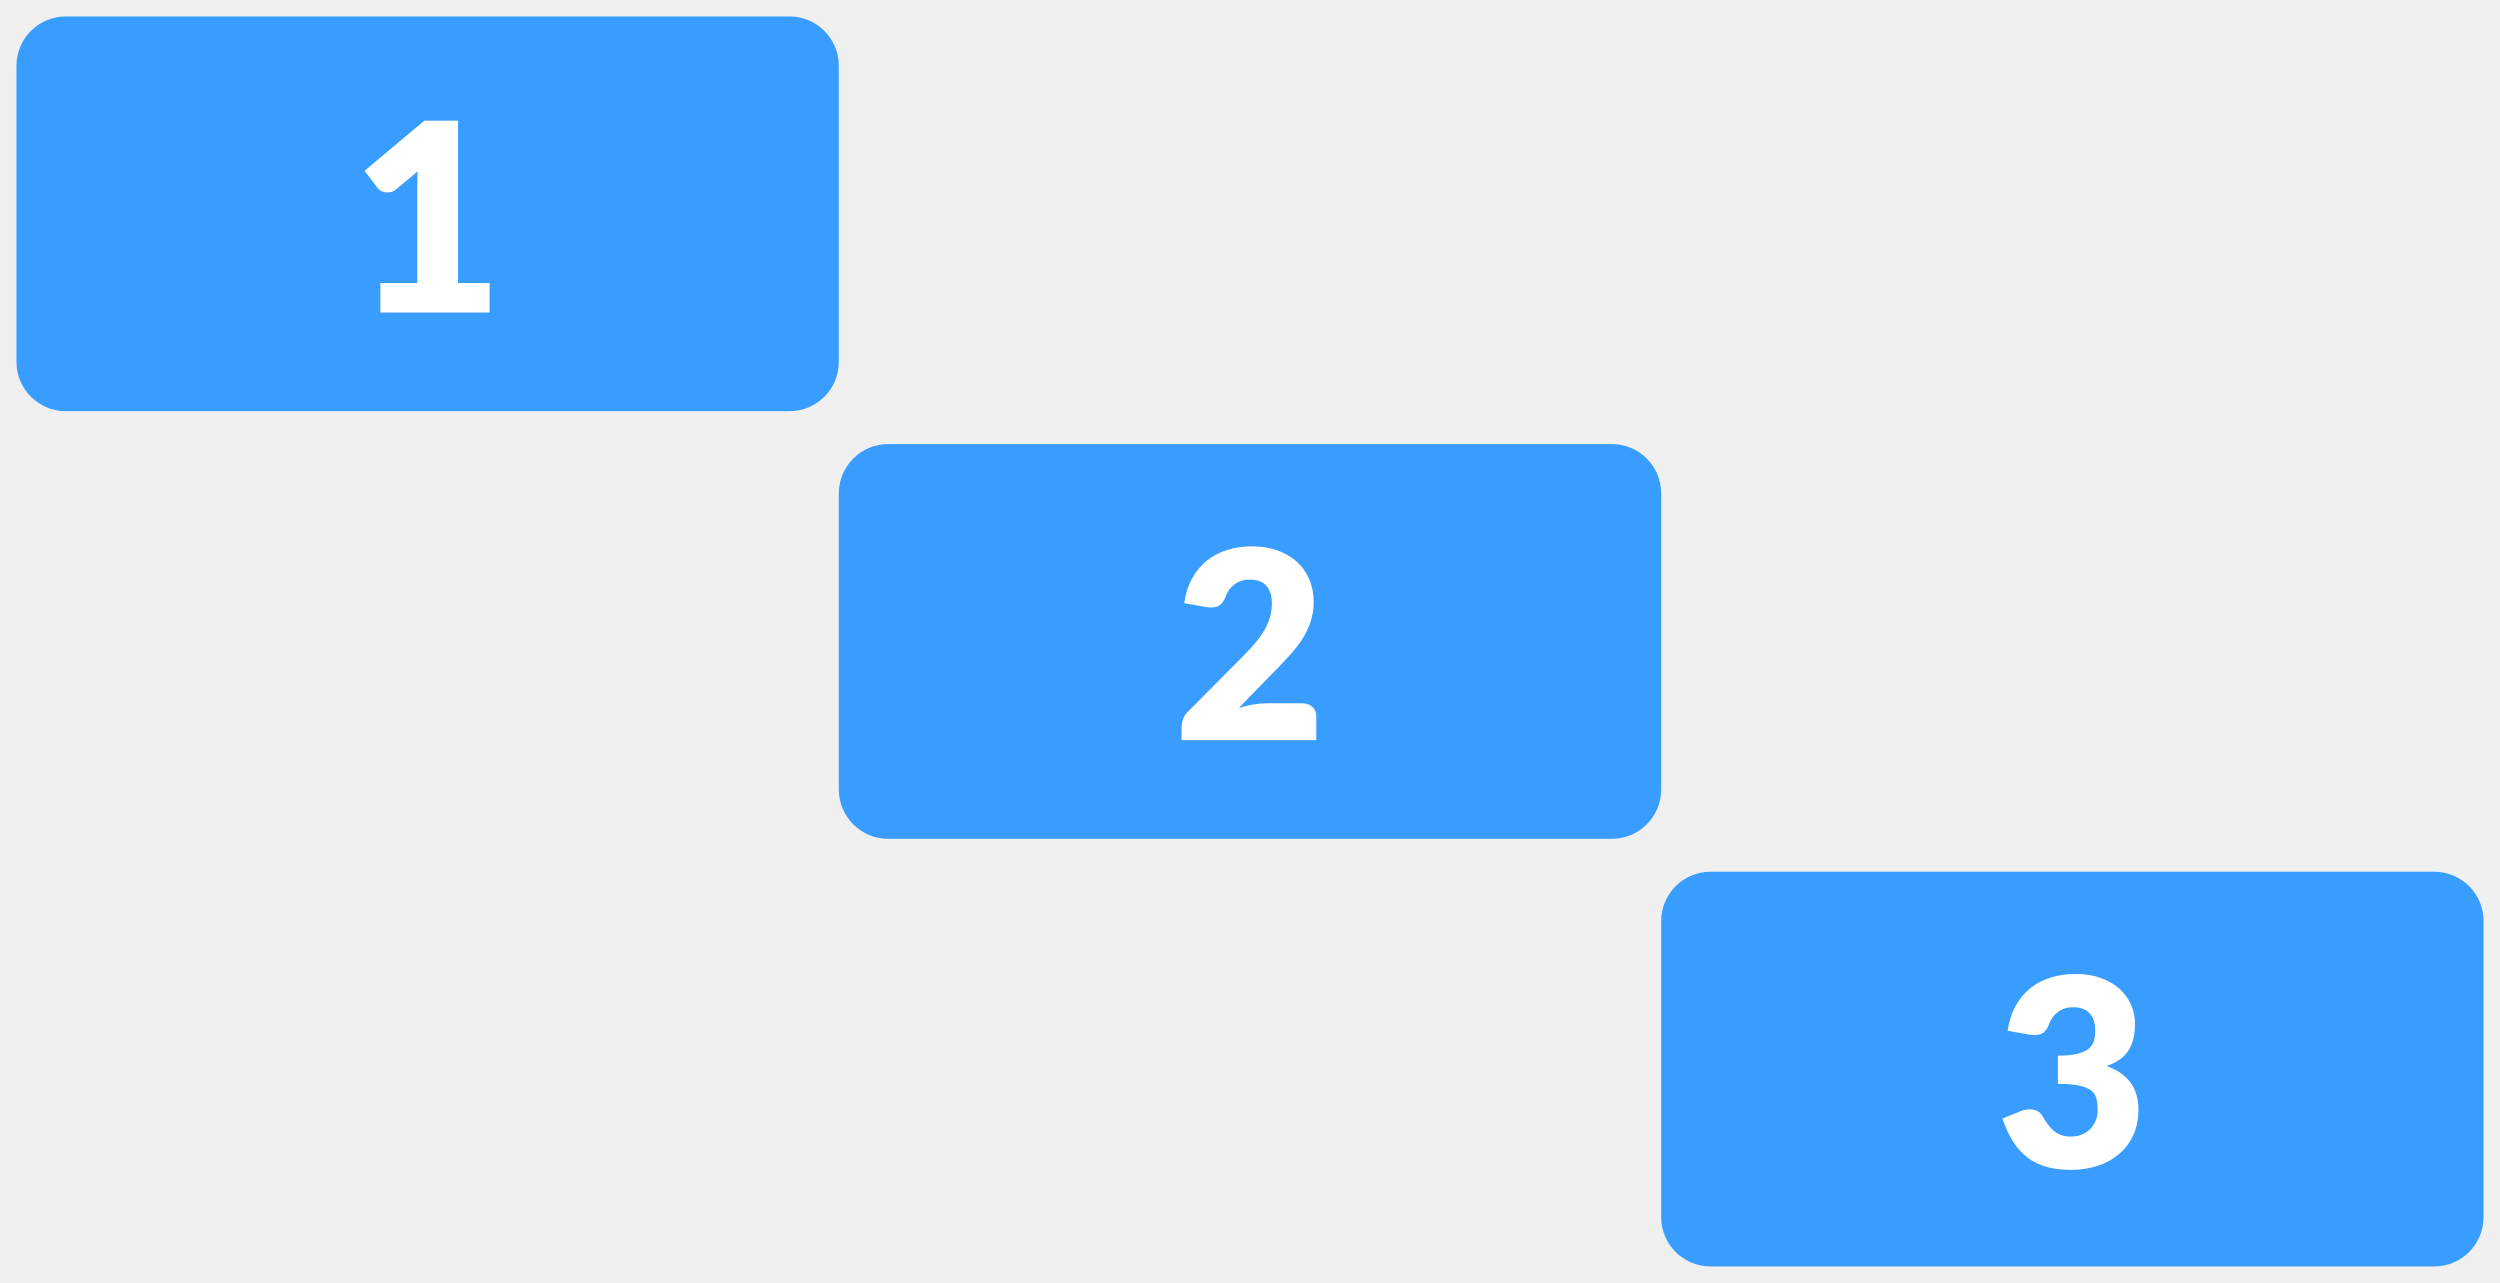
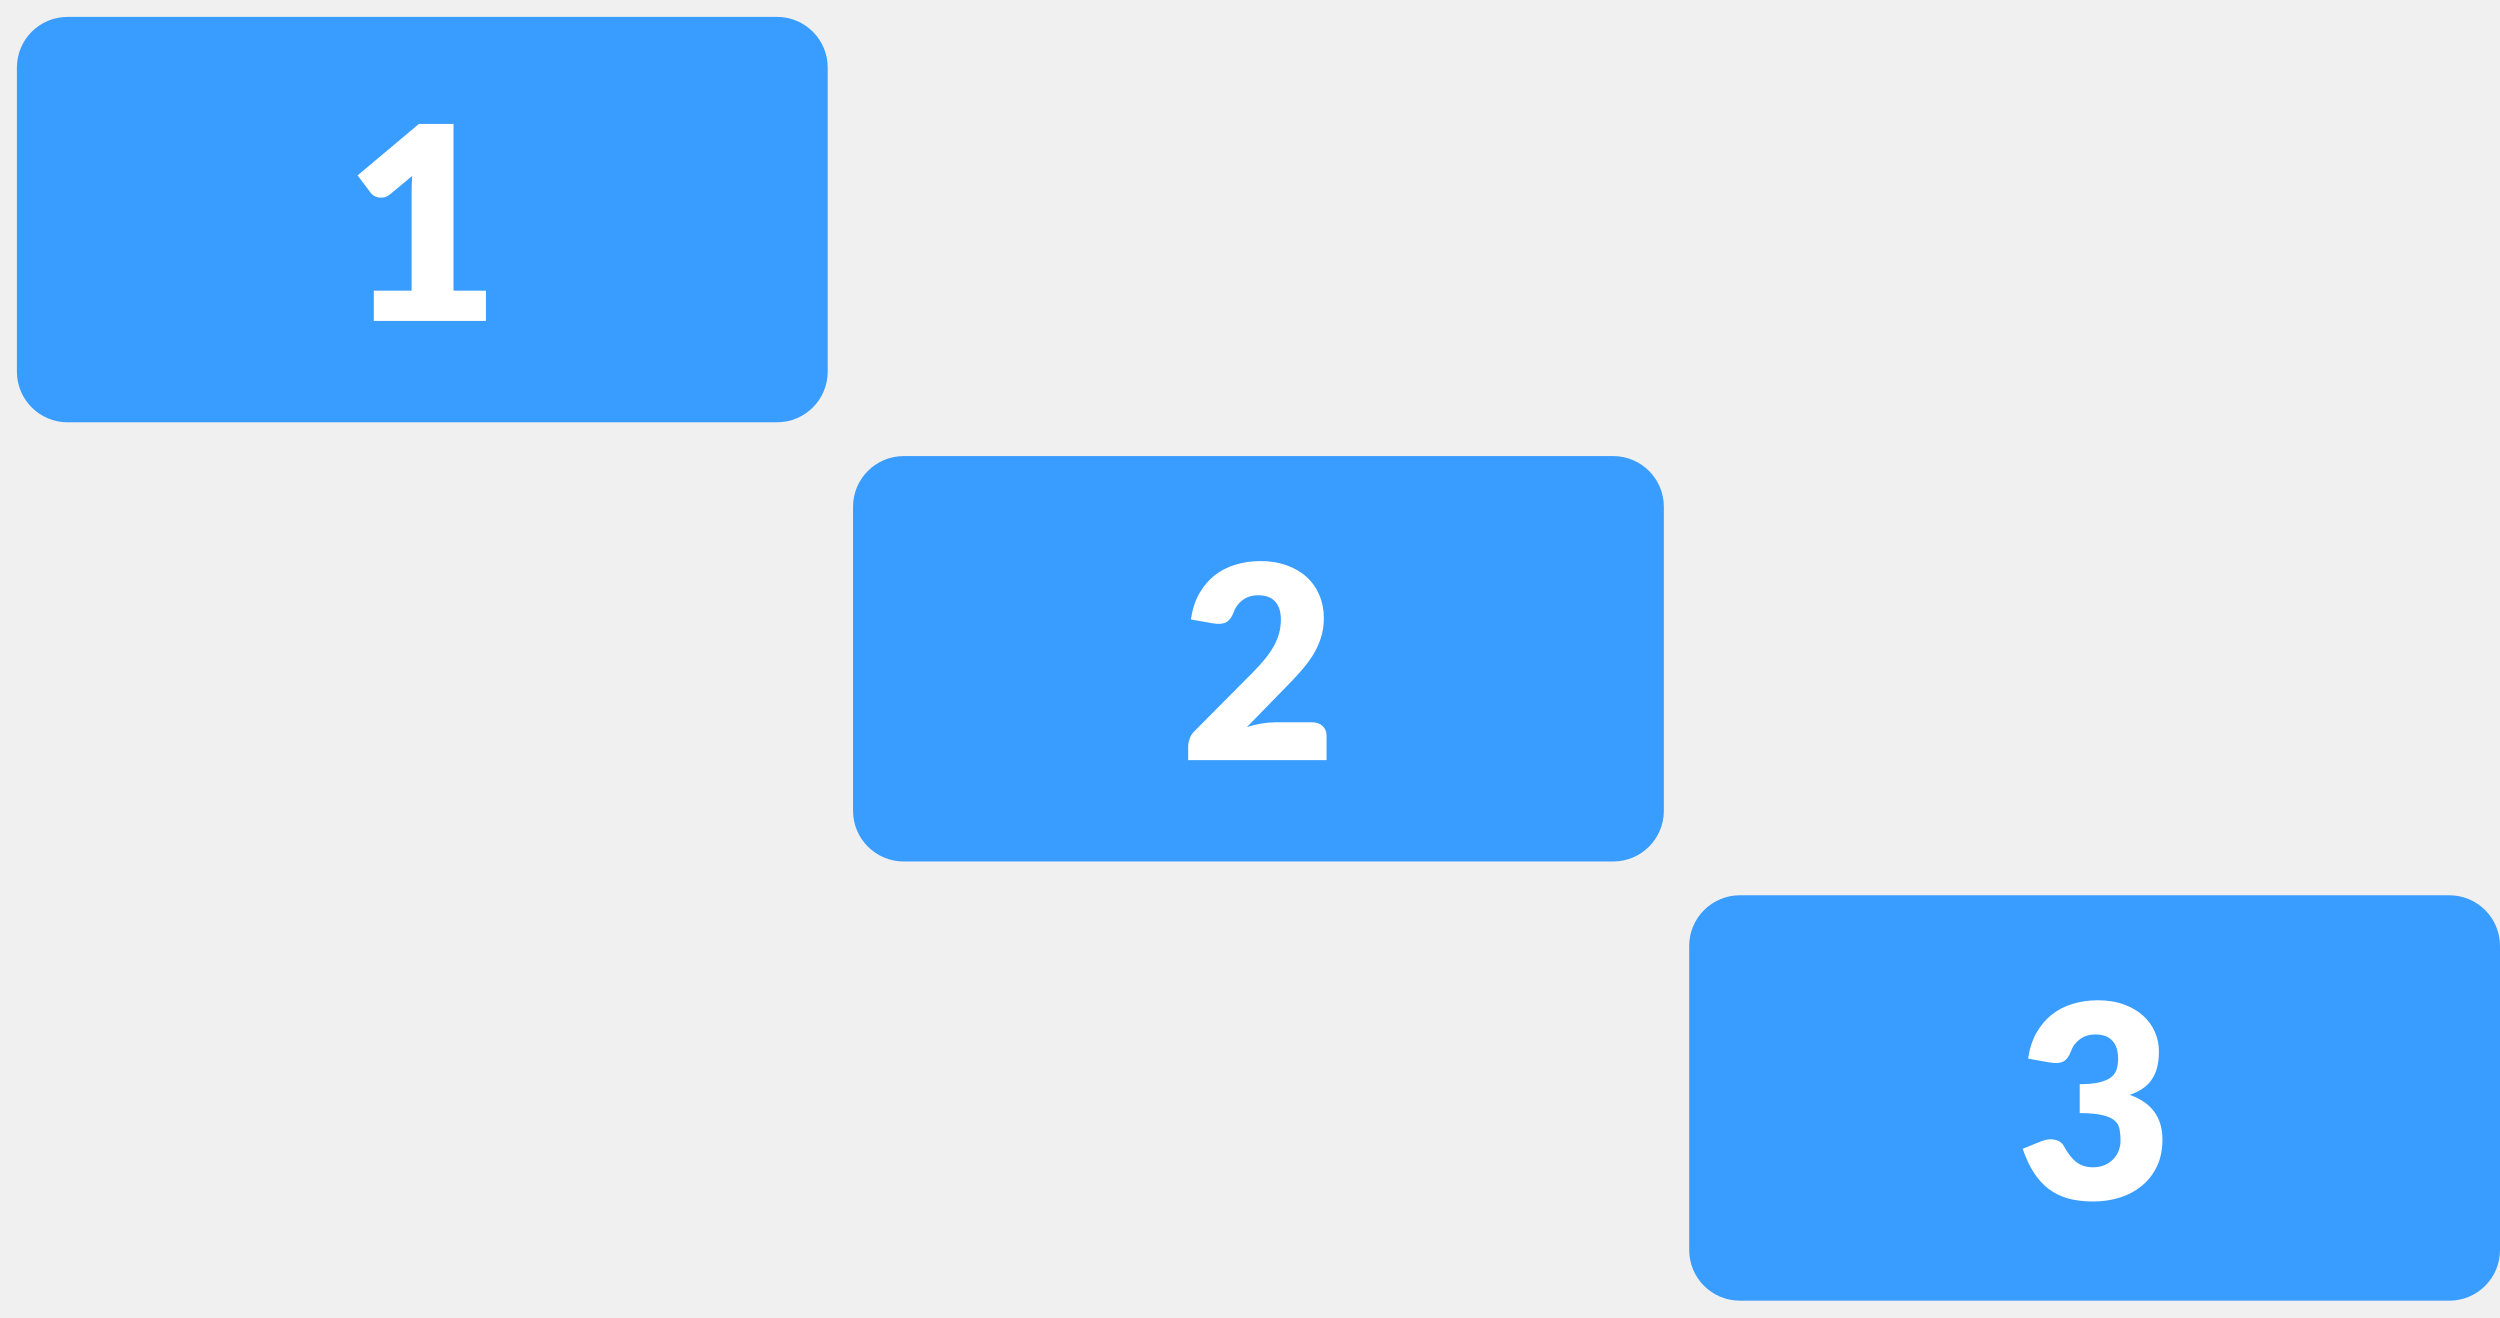
- <svg xmlns="http://www.w3.org/2000/svg" width="76" height="39" viewBox="0 0 76 39" fill="none">
-   <rect x="1" y="1" width="24" height="11" rx="1" fill="#399DFF" />
-   <rect x="1" y="1" width="24" height="11" rx="1" stroke="#399DFF" />
-   <path d="M14.884 8.604V9.5H11.564V8.604H12.684V5.664C12.684 5.589 12.685 5.515 12.688 5.44C12.69 5.363 12.694 5.285 12.7 5.208L12.036 5.76C11.977 5.805 11.918 5.833 11.86 5.844C11.804 5.852 11.75 5.852 11.7 5.844C11.649 5.833 11.604 5.816 11.564 5.792C11.524 5.765 11.494 5.739 11.476 5.712L11.084 5.192L12.9 3.668H13.924V8.604H14.884Z" fill="white" />
-   <rect x="26" y="14" width="24" height="11" rx="1" fill="#399DFF" />
-   <rect x="26" y="14" width="24" height="11" rx="1" stroke="#399DFF" />
-   <path d="M39.584 21.38C39.717 21.38 39.822 21.417 39.9 21.492C39.977 21.564 40.016 21.66 40.016 21.78V22.5H35.92V22.1C35.92 22.023 35.936 21.94 35.968 21.852C36 21.764 36.056 21.684 36.136 21.612L37.816 19.92C37.96 19.776 38.085 19.639 38.192 19.508C38.298 19.377 38.386 19.249 38.456 19.124C38.525 18.996 38.577 18.869 38.612 18.744C38.646 18.616 38.664 18.481 38.664 18.34C38.664 18.108 38.608 17.931 38.496 17.808C38.386 17.683 38.218 17.62 37.992 17.62C37.808 17.62 37.652 17.669 37.524 17.768C37.398 17.864 37.312 17.984 37.264 18.128C37.208 18.275 37.134 18.372 37.044 18.42C36.953 18.468 36.824 18.479 36.656 18.452L36 18.336C36.042 18.045 36.124 17.792 36.244 17.576C36.366 17.36 36.517 17.18 36.696 17.036C36.877 16.892 37.084 16.785 37.316 16.716C37.548 16.644 37.797 16.608 38.064 16.608C38.352 16.608 38.61 16.651 38.84 16.736C39.072 16.819 39.269 16.935 39.432 17.084C39.594 17.233 39.718 17.412 39.804 17.62C39.892 17.825 39.936 18.052 39.936 18.3C39.936 18.513 39.905 18.711 39.844 18.892C39.785 19.073 39.704 19.247 39.6 19.412C39.496 19.575 39.374 19.733 39.236 19.888C39.1 20.04 38.954 20.195 38.8 20.352L37.66 21.52C37.806 21.475 37.952 21.44 38.096 21.416C38.24 21.392 38.373 21.38 38.496 21.38H39.584Z" fill="white" />
-   <rect x="51" y="27" width="24" height="11" rx="1" fill="#399DFF" />
-   <rect x="51" y="27" width="24" height="11" rx="1" stroke="#399DFF" />
-   <path d="M61.032 31.336C61.074 31.045 61.156 30.792 61.276 30.576C61.398 30.36 61.549 30.18 61.728 30.036C61.909 29.892 62.116 29.785 62.348 29.716C62.58 29.644 62.829 29.608 63.096 29.608C63.384 29.608 63.64 29.649 63.864 29.732C64.088 29.812 64.277 29.921 64.432 30.06C64.586 30.199 64.704 30.36 64.784 30.544C64.864 30.725 64.904 30.917 64.904 31.12C64.904 31.304 64.885 31.467 64.848 31.608C64.81 31.747 64.754 31.868 64.68 31.972C64.608 32.073 64.517 32.16 64.408 32.232C64.301 32.301 64.178 32.36 64.04 32.408C64.685 32.635 65.008 33.075 65.008 33.728C65.008 34.037 64.952 34.307 64.84 34.536C64.728 34.765 64.577 34.956 64.388 35.108C64.201 35.26 63.984 35.375 63.736 35.452C63.488 35.527 63.229 35.564 62.96 35.564C62.682 35.564 62.436 35.535 62.22 35.476C62.004 35.415 61.812 35.321 61.644 35.196C61.476 35.068 61.328 34.905 61.2 34.708C61.074 34.511 60.965 34.276 60.872 34.004L61.424 33.78C61.568 33.724 61.701 33.709 61.824 33.736C61.946 33.763 62.034 33.824 62.088 33.92C62.208 34.141 62.334 34.303 62.468 34.404C62.604 34.503 62.762 34.552 62.944 34.552C63.082 34.552 63.202 34.529 63.304 34.484C63.408 34.436 63.493 34.376 63.56 34.304C63.629 34.229 63.681 34.145 63.716 34.052C63.75 33.959 63.768 33.864 63.768 33.768C63.768 33.643 63.758 33.531 63.74 33.432C63.724 33.331 63.676 33.244 63.596 33.172C63.516 33.1 63.394 33.045 63.232 33.008C63.072 32.968 62.848 32.948 62.56 32.948V32.092C62.802 32.092 62.998 32.073 63.148 32.036C63.297 31.999 63.412 31.948 63.492 31.884C63.574 31.817 63.629 31.737 63.656 31.644C63.682 31.551 63.696 31.448 63.696 31.336C63.696 31.107 63.64 30.931 63.528 30.808C63.418 30.683 63.25 30.62 63.024 30.62C62.84 30.62 62.684 30.669 62.556 30.768C62.43 30.864 62.344 30.984 62.296 31.128C62.24 31.275 62.166 31.372 62.076 31.42C61.985 31.468 61.856 31.479 61.688 31.452L61.032 31.336Z" fill="white" />
+ <svg xmlns="http://www.w3.org/2000/svg" width="74" height="39" viewBox="0 0 74 39" fill="none">
+   <rect x="1" y="1" width="23" height="11" rx="1" fill="#399DFF" />
+   <rect x="1" y="1" width="23" height="11" rx="1" stroke="#399DFF" />
+   <path d="M14.384 8.604V9.5H11.064V8.604H12.184V5.664C12.184 5.589 12.185 5.515 12.188 5.44C12.19 5.363 12.194 5.285 12.2 5.208L11.536 5.76C11.477 5.805 11.418 5.833 11.36 5.844C11.304 5.852 11.25 5.852 11.2 5.844C11.149 5.833 11.104 5.816 11.064 5.792C11.024 5.765 10.994 5.739 10.976 5.712L10.584 5.192L12.4 3.668H13.424V8.604H14.384Z" fill="white" />
+   <rect x="25.75" y="14" width="23" height="11" rx="1" fill="#399DFF" />
+   <rect x="25.75" y="14" width="23" height="11" rx="1" stroke="#399DFF" />
+   <path d="M38.834 21.38C38.967 21.38 39.072 21.417 39.15 21.492C39.227 21.564 39.266 21.66 39.266 21.78V22.5H35.17V22.1C35.17 22.023 35.186 21.94 35.218 21.852C35.25 21.764 35.306 21.684 35.386 21.612L37.066 19.92C37.21 19.776 37.335 19.639 37.442 19.508C37.548 19.377 37.636 19.249 37.706 19.124C37.775 18.996 37.827 18.869 37.862 18.744C37.896 18.616 37.914 18.481 37.914 18.34C37.914 18.108 37.858 17.931 37.746 17.808C37.636 17.683 37.468 17.62 37.242 17.62C37.058 17.62 36.902 17.669 36.774 17.768C36.648 17.864 36.562 17.984 36.514 18.128C36.458 18.275 36.384 18.372 36.294 18.42C36.203 18.468 36.074 18.479 35.906 18.452L35.25 18.336C35.292 18.045 35.374 17.792 35.494 17.576C35.616 17.36 35.767 17.18 35.946 17.036C36.127 16.892 36.334 16.785 36.566 16.716C36.798 16.644 37.047 16.608 37.314 16.608C37.602 16.608 37.86 16.651 38.09 16.736C38.322 16.819 38.519 16.935 38.682 17.084C38.844 17.233 38.968 17.412 39.054 17.62C39.142 17.825 39.186 18.052 39.186 18.3C39.186 18.513 39.155 18.711 39.094 18.892C39.035 19.073 38.954 19.247 38.85 19.412C38.746 19.575 38.624 19.733 38.486 19.888C38.35 20.04 38.204 20.195 38.05 20.352L36.91 21.52C37.056 21.475 37.202 21.44 37.346 21.416C37.49 21.392 37.623 21.38 37.746 21.38H38.834Z" fill="white" />
+   <rect x="50.5" y="27" width="23" height="11" rx="1" fill="#399DFF" />
+   <rect x="50.5" y="27" width="23" height="11" rx="1" stroke="#399DFF" />
+   <path d="M60.032 31.336C60.074 31.045 60.156 30.792 60.276 30.576C60.398 30.36 60.549 30.18 60.728 30.036C60.909 29.892 61.116 29.785 61.348 29.716C61.58 29.644 61.829 29.608 62.096 29.608C62.384 29.608 62.64 29.649 62.864 29.732C63.088 29.812 63.277 29.921 63.432 30.06C63.586 30.199 63.704 30.36 63.784 30.544C63.864 30.725 63.904 30.917 63.904 31.12C63.904 31.304 63.885 31.467 63.848 31.608C63.81 31.747 63.754 31.868 63.68 31.972C63.608 32.073 63.517 32.16 63.408 32.232C63.301 32.301 63.178 32.36 63.04 32.408C63.685 32.635 64.008 33.075 64.008 33.728C64.008 34.037 63.952 34.307 63.84 34.536C63.728 34.765 63.577 34.956 63.388 35.108C63.201 35.26 62.984 35.375 62.736 35.452C62.488 35.527 62.229 35.564 61.96 35.564C61.682 35.564 61.436 35.535 61.22 35.476C61.004 35.415 60.812 35.321 60.644 35.196C60.476 35.068 60.328 34.905 60.2 34.708C60.074 34.511 59.965 34.276 59.872 34.004L60.424 33.78C60.568 33.724 60.701 33.709 60.824 33.736C60.946 33.763 61.034 33.824 61.088 33.92C61.208 34.141 61.334 34.303 61.468 34.404C61.604 34.503 61.762 34.552 61.944 34.552C62.082 34.552 62.202 34.529 62.304 34.484C62.408 34.436 62.493 34.376 62.56 34.304C62.629 34.229 62.681 34.145 62.716 34.052C62.75 33.959 62.768 33.864 62.768 33.768C62.768 33.643 62.758 33.531 62.74 33.432C62.724 33.331 62.676 33.244 62.596 33.172C62.516 33.1 62.394 33.045 62.232 33.008C62.072 32.968 61.848 32.948 61.56 32.948V32.092C61.802 32.092 61.998 32.073 62.148 32.036C62.297 31.999 62.412 31.948 62.492 31.884C62.574 31.817 62.629 31.737 62.656 31.644C62.682 31.551 62.696 31.448 62.696 31.336C62.696 31.107 62.64 30.931 62.528 30.808C62.418 30.683 62.25 30.62 62.024 30.62C61.84 30.62 61.684 30.669 61.556 30.768C61.43 30.864 61.344 30.984 61.296 31.128C61.24 31.275 61.166 31.372 61.076 31.42C60.985 31.468 60.856 31.479 60.688 31.452L60.032 31.336Z" fill="white" />
</svg>
